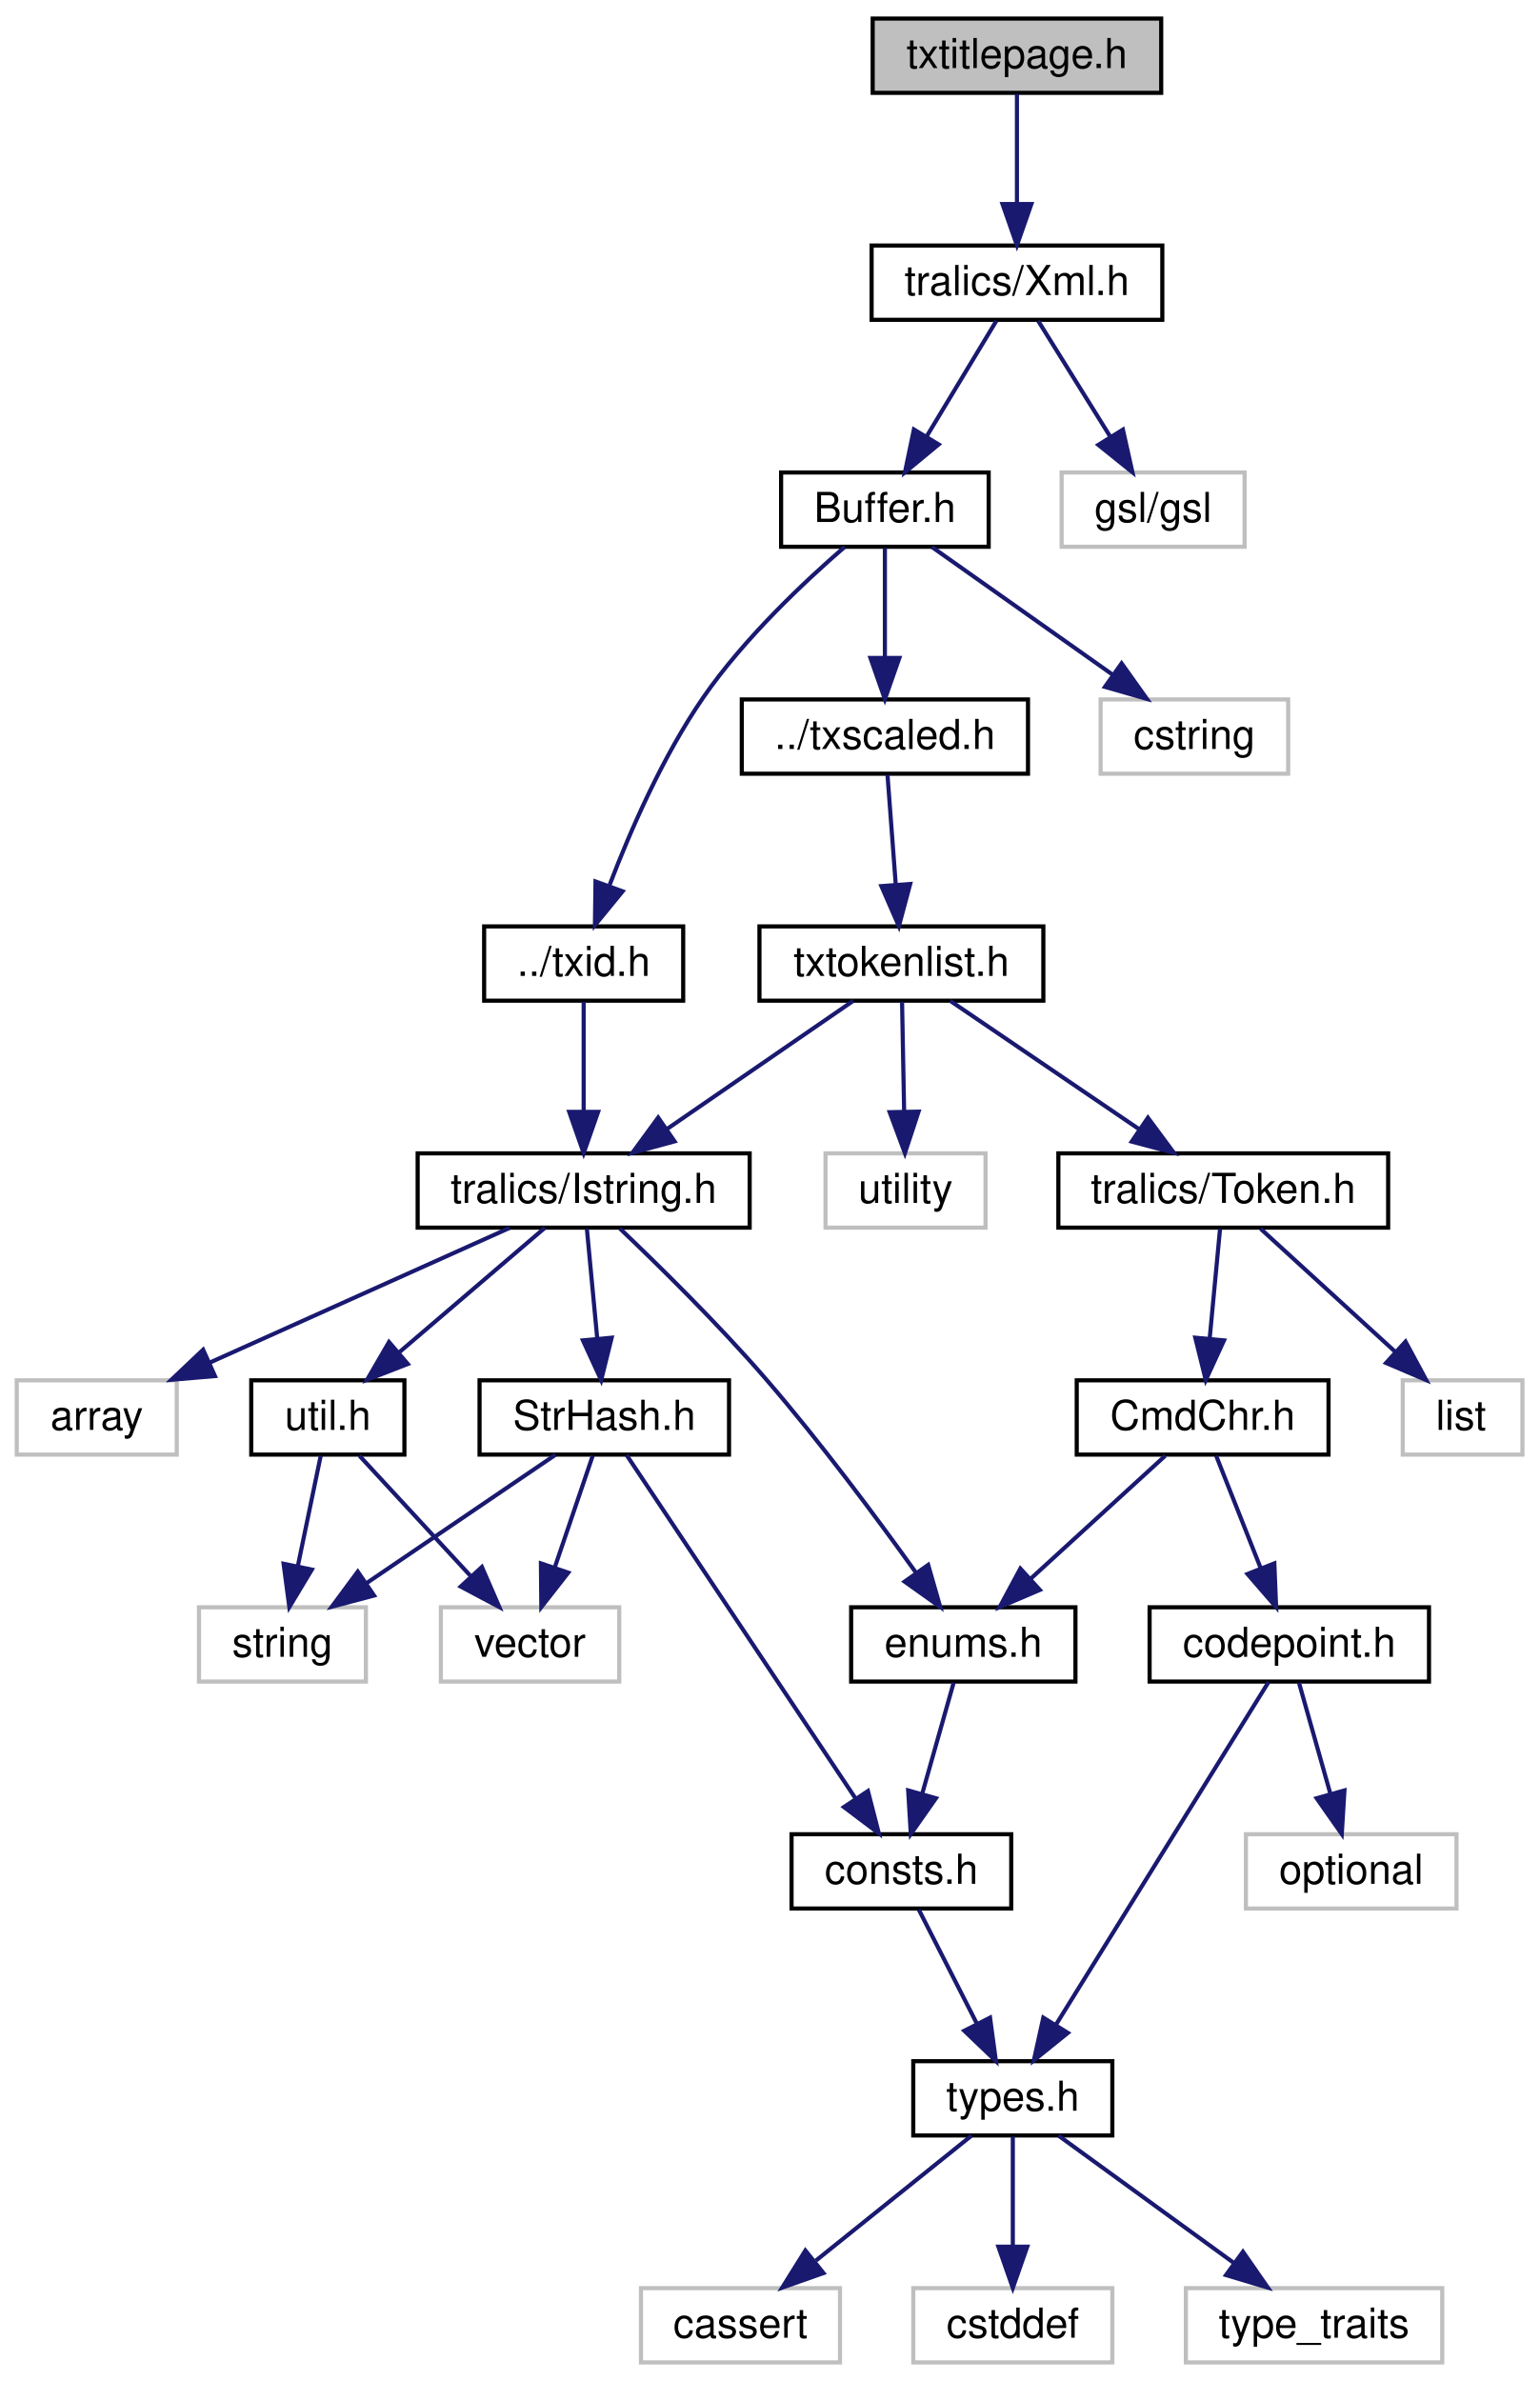
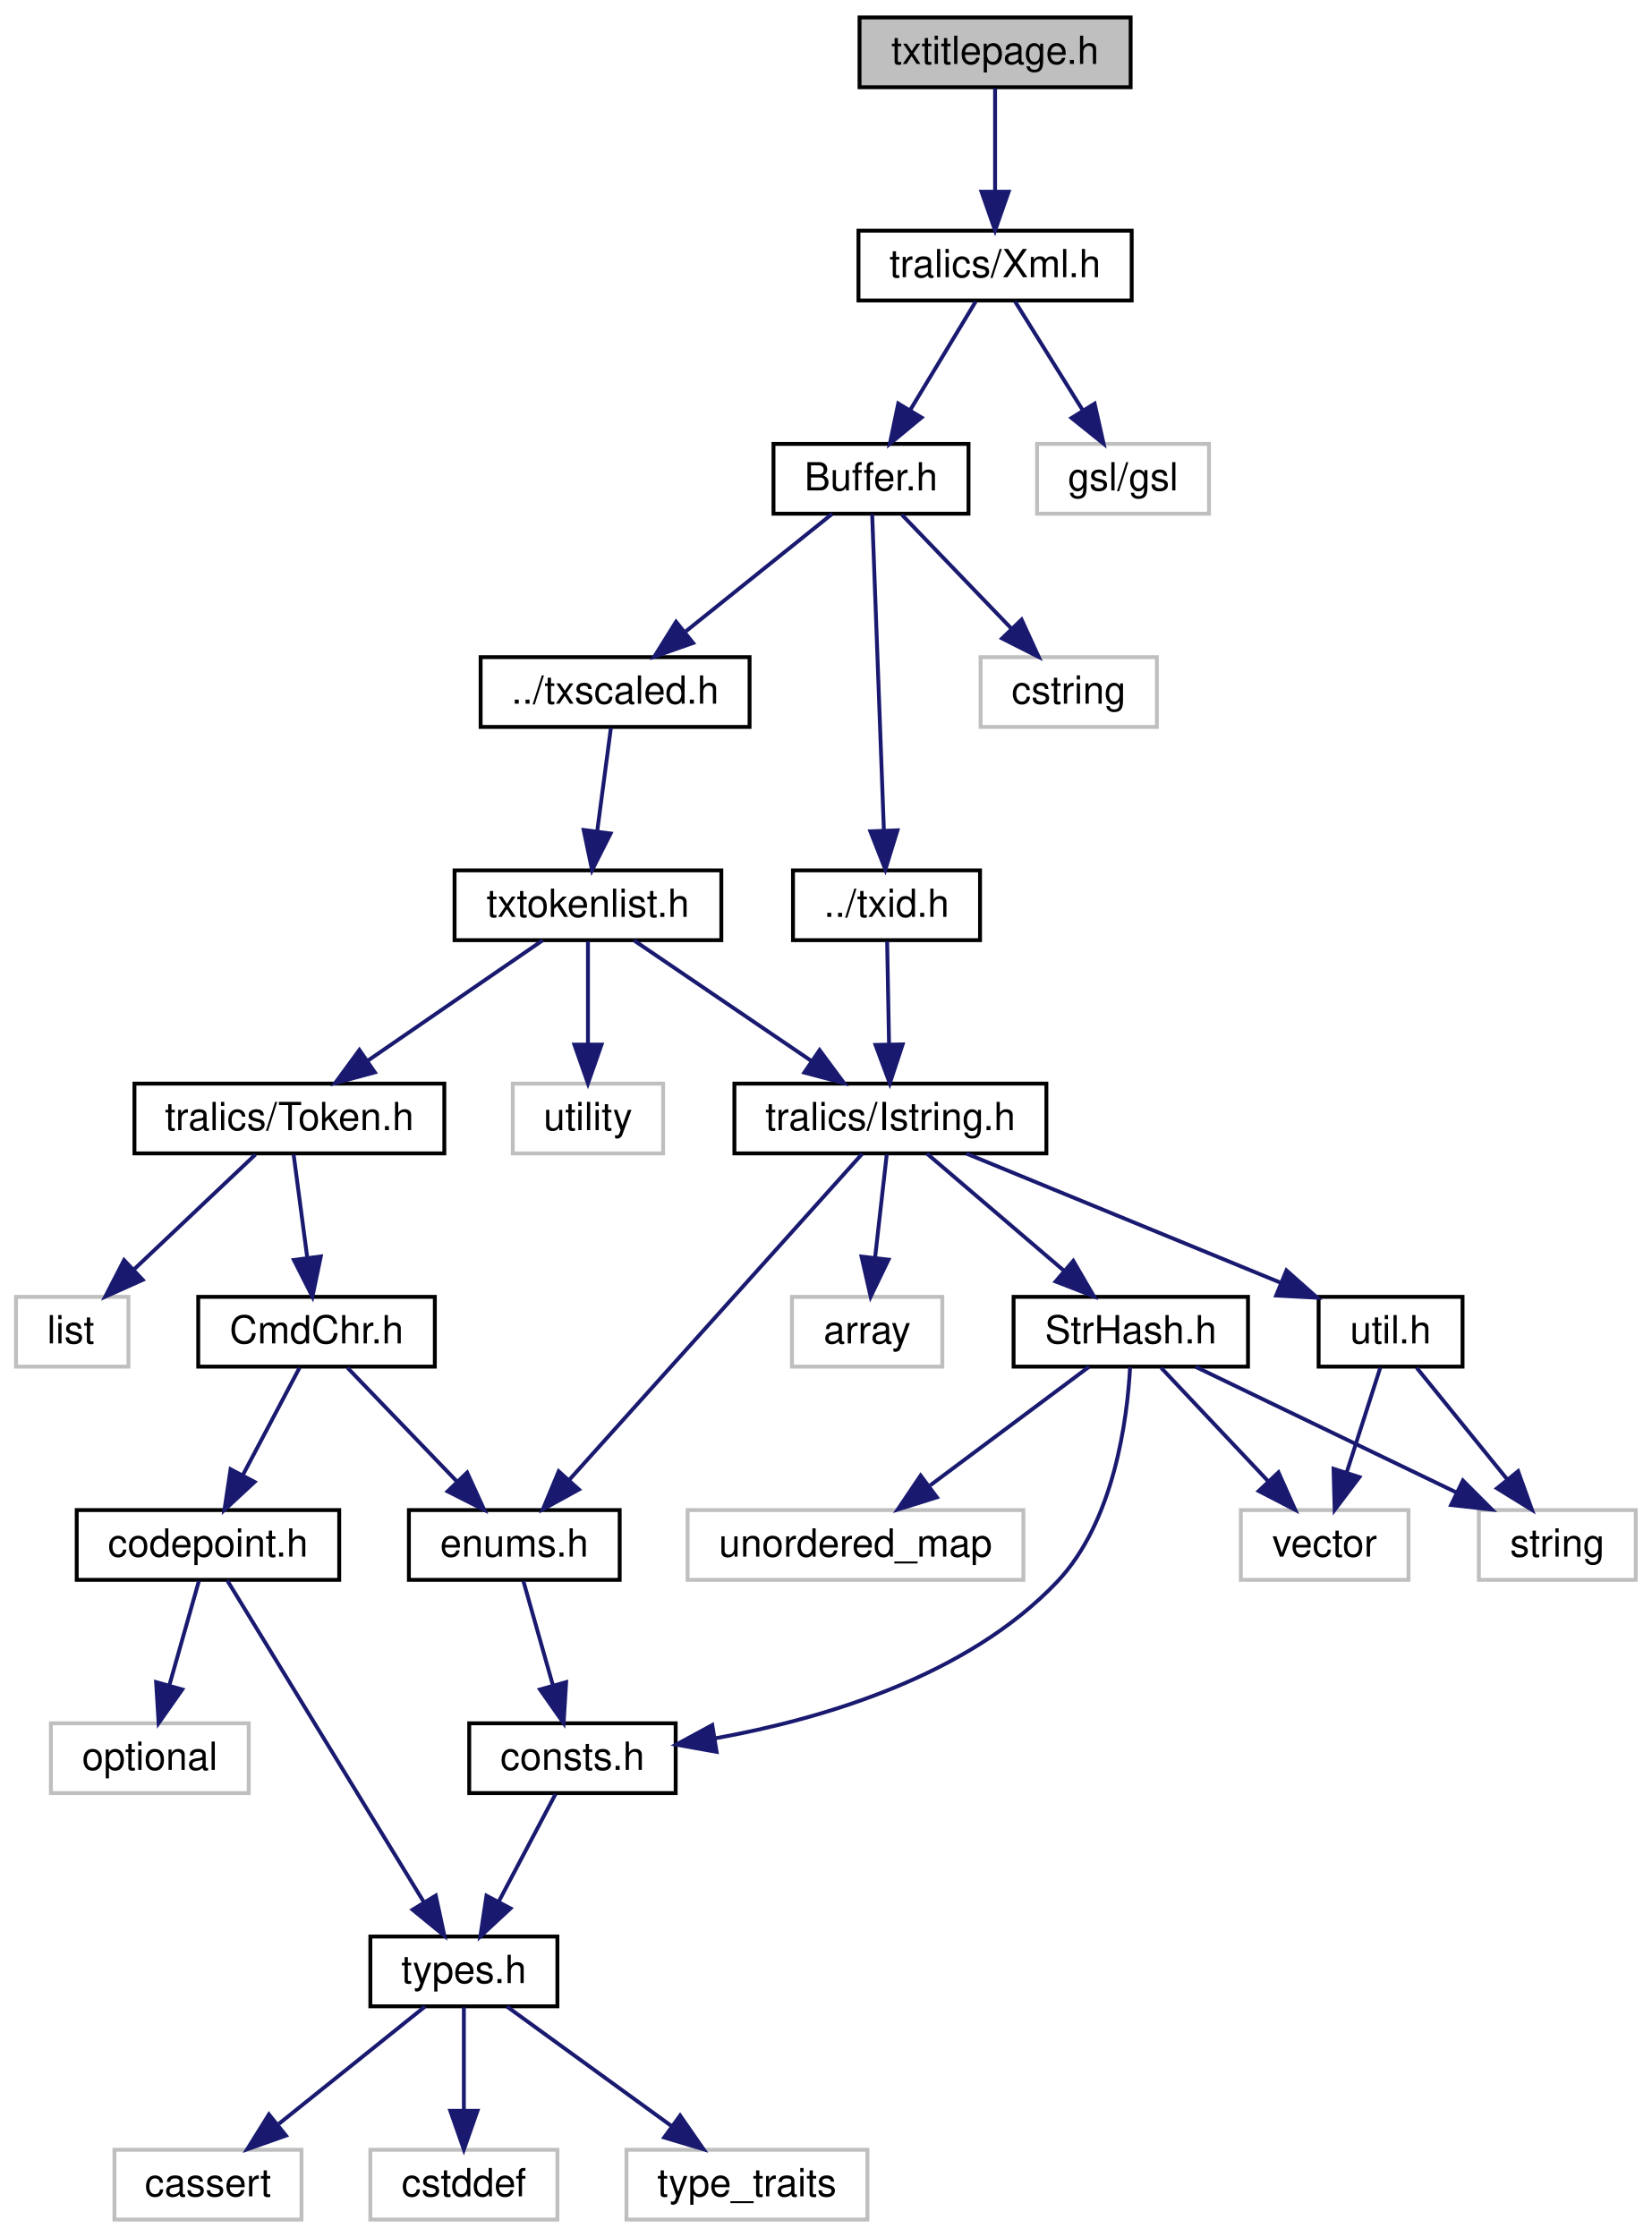
- <svg xmlns="http://www.w3.org/2000/svg" xmlns:xlink="http://www.w3.org/1999/xlink" width="373pt" height="577pt" viewBox="0.00 0.00 372.89 577.00">
+ <svg xmlns="http://www.w3.org/2000/svg" xmlns:xlink="http://www.w3.org/1999/xlink" width="426pt" height="577pt" viewBox="0.00 0.00 425.73 577.00">
  <g id="graph0" class="graph" transform="scale(1 1) rotate(0) translate(4 573)">
    <g id="node1" class="node">
      <g id="a_node1">
        <a xlink:title=" ">
-           <polygon fill="#bfbfbf" stroke="black" points="207.43,-550.5 207.43,-568.5 277.35,-568.5 277.35,-550.5 207.43,-550.5" />
-           <text text-anchor="middle" x="242.39" y="-556.5" font-family="Helvetica,sans-Serif" font-size="10.00">txtitlepage.h</text>
+           <polygon fill="#bfbfbf" stroke="black" points="217.54,-550.5 217.54,-568.5 287.46,-568.5 287.46,-550.5 217.54,-550.5" />
+           <text text-anchor="middle" x="252.5" y="-556.5" font-family="Helvetica,sans-Serif" font-size="10.00">txtitlepage.h</text>
        </a>
      </g>
    </g>
    <g id="node2" class="node">
      <g id="a_node2">
        <a xlink:href="../../d9/d1c/_xml_8h.html" target="_top" xlink:title=" ">
-           <polygon fill="none" stroke="black" points="207.17,-495.5 207.17,-513.5 277.62,-513.5 277.62,-495.5 207.17,-495.5" />
-           <text text-anchor="middle" x="242.39" y="-501.5" font-family="Helvetica,sans-Serif" font-size="10.00">tralics/Xml.h</text>
+           <polygon fill="none" stroke="black" points="217.27,-495.5 217.27,-513.5 287.73,-513.5 287.73,-495.5 217.27,-495.5" />
+           <text text-anchor="middle" x="252.5" y="-501.5" font-family="Helvetica,sans-Serif" font-size="10.00">tralics/Xml.h</text>
        </a>
      </g>
    </g>
    <g id="edge1" class="edge">
-       <path fill="none" stroke="midnightblue" d="M242.39,-550.22C242.39,-543.18 242.39,-532.81 242.39,-523.83" />
-       <polygon fill="midnightblue" stroke="midnightblue" points="245.89,-523.55 242.39,-513.55 238.89,-523.55 245.89,-523.55" />
+       <path fill="none" stroke="midnightblue" d="M252.5,-550.22C252.5,-543.18 252.5,-532.81 252.5,-523.83" />
+       <polygon fill="midnightblue" stroke="midnightblue" points="256,-523.55 252.5,-513.55 249,-523.55 256,-523.55" />
    </g>
    <g id="node3" class="node">
      <g id="a_node3">
        <a xlink:href="../../d7/d1b/_buffer_8h.html" target="_top" xlink:title=" ">
-           <polygon fill="none" stroke="black" points="185.24,-440.5 185.24,-458.5 235.54,-458.5 235.54,-440.5 185.24,-440.5" />
-           <text text-anchor="middle" x="210.39" y="-446.5" font-family="Helvetica,sans-Serif" font-size="10.00">Buffer.h</text>
+           <polygon fill="none" stroke="black" points="195.35,-440.5 195.35,-458.5 245.65,-458.5 245.65,-440.5 195.35,-440.5" />
+           <text text-anchor="middle" x="220.5" y="-446.5" font-family="Helvetica,sans-Serif" font-size="10.00">Buffer.h</text>
        </a>
      </g>
    </g>
    <g id="edge2" class="edge">
-       <path fill="none" stroke="midnightblue" d="M237.39,-495.22C232.9,-487.79 226.18,-476.65 220.56,-467.34" />
-       <polygon fill="midnightblue" stroke="midnightblue" points="223.42,-465.3 215.25,-458.55 217.42,-468.92 223.42,-465.3" />
-     </g>
-     <g id="node26" class="node">
-       <g id="a_node26">
-         <a xlink:title=" ">
-           <polygon fill="none" stroke="#bfbfbf" points="253.22,-440.5 253.22,-458.5 297.56,-458.5 297.56,-440.5 253.22,-440.5" />
-           <text text-anchor="middle" x="275.39" y="-446.5" font-family="Helvetica,sans-Serif" font-size="10.00">gsl/gsl</text>
-         </a>
-       </g>
-     </g>
-     <g id="edge31" class="edge">
-       <path fill="none" stroke="midnightblue" d="M247.55,-495.22C252.22,-487.71 259.26,-476.41 265.09,-467.05" />
-       <polygon fill="midnightblue" stroke="midnightblue" points="268.07,-468.89 270.38,-458.55 262.12,-465.19 268.07,-468.89" />
+       <path fill="none" stroke="midnightblue" d="M247.5,-495.22C243.01,-487.79 236.29,-476.65 230.67,-467.34" />
+       <polygon fill="midnightblue" stroke="midnightblue" points="233.53,-465.3 225.36,-458.55 227.53,-468.92 233.53,-465.3" />
+     </g>
+     <g id="node27" class="node">
+       <g id="a_node27">
+         <a xlink:title=" ">
+           <polygon fill="none" stroke="#bfbfbf" points="263.33,-440.5 263.33,-458.5 307.67,-458.5 307.67,-440.5 263.33,-440.5" />
+           <text text-anchor="middle" x="285.5" y="-446.5" font-family="Helvetica,sans-Serif" font-size="10.00">gsl/gsl</text>
+         </a>
+       </g>
+     </g>
+     <g id="edge32" class="edge">
+       <path fill="none" stroke="midnightblue" d="M257.66,-495.22C262.33,-487.71 269.37,-476.41 275.19,-467.05" />
+       <polygon fill="midnightblue" stroke="midnightblue" points="278.17,-468.89 280.49,-458.55 272.23,-465.19 278.17,-468.89" />
    </g>
    <g id="node4" class="node">
      <g id="a_node4">
        <a xlink:href="../../d1/d9e/txid_8h.html" target="_top" xlink:title=" ">
-           <polygon fill="none" stroke="black" points="113.27,-330.5 113.27,-348.5 161.51,-348.5 161.51,-330.5 113.27,-330.5" />
-           <text text-anchor="middle" x="137.39" y="-336.5" font-family="Helvetica,sans-Serif" font-size="10.00">../txid.h</text>
+           <polygon fill="none" stroke="black" points="200.38,-330.5 200.38,-348.5 248.62,-348.5 248.62,-330.5 200.38,-330.5" />
+           <text text-anchor="middle" x="224.5" y="-336.5" font-family="Helvetica,sans-Serif" font-size="10.00">../txid.h</text>
        </a>
      </g>
    </g>
    <g id="edge3" class="edge">
-       <path fill="none" stroke="midnightblue" d="M200.64,-440.46C190.98,-432.11 176.27,-418.31 166.39,-404 156.6,-389.82 148.74,-371.8 143.69,-358.58" />
-       <polygon fill="midnightblue" stroke="midnightblue" points="146.83,-357 140.12,-348.8 140.26,-359.39 146.83,-357" />
-     </g>
-     <g id="node17" class="node">
-       <g id="a_node17">
+       <path fill="none" stroke="midnightblue" d="M220.8,-440.38C221.44,-423.18 222.94,-382.7 223.82,-358.89" />
+       <polygon fill="midnightblue" stroke="midnightblue" points="227.32,-358.83 224.2,-348.71 220.33,-358.58 227.32,-358.83" />
+     </g>
+     <g id="node18" class="node">
+       <g id="a_node18">
        <a xlink:href="../../d9/d18/txscaled_8h.html" target="_top" xlink:title=" ">
-           <polygon fill="none" stroke="black" points="175.71,-385.5 175.71,-403.5 245.07,-403.5 245.07,-385.5 175.71,-385.5" />
-           <text text-anchor="middle" x="210.39" y="-391.5" font-family="Helvetica,sans-Serif" font-size="10.00">../txscaled.h</text>
-         </a>
-       </g>
-     </g>
-     <g id="edge19" class="edge">
-       <path fill="none" stroke="midnightblue" d="M210.39,-440.22C210.39,-433.18 210.39,-422.81 210.39,-413.83" />
-       <polygon fill="midnightblue" stroke="midnightblue" points="213.89,-413.55 210.39,-403.55 206.89,-413.55 213.89,-413.55" />
-     </g>
-     <g id="node25" class="node">
-       <g id="a_node25">
-         <a xlink:title=" ">
-           <polygon fill="none" stroke="#bfbfbf" points="262.67,-385.5 262.67,-403.5 308.12,-403.5 308.12,-385.5 262.67,-385.5" />
-           <text text-anchor="middle" x="285.39" y="-391.5" font-family="Helvetica,sans-Serif" font-size="10.00">cstring</text>
-         </a>
-       </g>
-     </g>
-     <g id="edge30" class="edge">
-       <path fill="none" stroke="midnightblue" d="M221.78,-440.45C233.35,-432.28 251.49,-419.46 265.44,-409.6" />
-       <polygon fill="midnightblue" stroke="midnightblue" points="267.75,-412.25 273.89,-403.63 263.71,-406.54 267.75,-412.25" />
+           <polygon fill="none" stroke="black" points="119.82,-385.5 119.82,-403.5 189.18,-403.5 189.18,-385.5 119.82,-385.5" />
+           <text text-anchor="middle" x="154.5" y="-391.5" font-family="Helvetica,sans-Serif" font-size="10.00">../txscaled.h</text>
+         </a>
+       </g>
+     </g>
+     <g id="edge20" class="edge">
+       <path fill="none" stroke="midnightblue" d="M210.48,-440.45C200.49,-432.43 184.94,-419.95 172.76,-410.17" />
+       <polygon fill="midnightblue" stroke="midnightblue" points="174.61,-407.16 164.62,-403.63 170.22,-412.62 174.61,-407.16" />
+     </g>
+     <g id="node26" class="node">
+       <g id="a_node26">
+         <a xlink:title=" ">
+           <polygon fill="none" stroke="#bfbfbf" points="248.77,-385.5 248.77,-403.5 294.23,-403.5 294.23,-385.5 248.77,-385.5" />
+           <text text-anchor="middle" x="271.5" y="-391.5" font-family="Helvetica,sans-Serif" font-size="10.00">cstring</text>
+         </a>
+       </g>
+     </g>
+     <g id="edge31" class="edge">
+       <path fill="none" stroke="midnightblue" d="M228.47,-440.22C236,-432.39 247.48,-420.46 256.69,-410.89" />
+       <polygon fill="midnightblue" stroke="midnightblue" points="259.34,-413.18 263.75,-403.55 254.3,-408.33 259.34,-413.18" />
    </g>
    <g id="node5" class="node">
      <g id="a_node5">
        <a xlink:href="../../d5/daf/_istring_8h.html" target="_top" xlink:title=" ">
-           <polygon fill="none" stroke="black" points="97.16,-275.5 97.16,-293.5 177.62,-293.5 177.62,-275.5 97.16,-275.5" />
-           <text text-anchor="middle" x="137.39" y="-281.5" font-family="Helvetica,sans-Serif" font-size="10.00">tralics/Istring.h</text>
+           <polygon fill="none" stroke="black" points="185.27,-275.5 185.27,-293.5 265.73,-293.5 265.73,-275.5 185.27,-275.5" />
+           <text text-anchor="middle" x="225.5" y="-281.5" font-family="Helvetica,sans-Serif" font-size="10.00">tralics/Istring.h</text>
        </a>
      </g>
    </g>
    <g id="edge4" class="edge">
-       <path fill="none" stroke="midnightblue" d="M137.39,-330.22C137.39,-323.18 137.39,-312.81 137.39,-303.83" />
-       <polygon fill="midnightblue" stroke="midnightblue" points="140.89,-303.55 137.39,-293.55 133.89,-303.55 140.89,-303.55" />
+       <path fill="none" stroke="midnightblue" d="M224.66,-330.22C224.79,-323.18 224.98,-312.81 225.15,-303.83" />
+       <polygon fill="midnightblue" stroke="midnightblue" points="228.66,-303.61 225.35,-293.55 221.66,-303.48 228.66,-303.61" />
    </g>
    <g id="node6" class="node">
      <g id="a_node6">
        <a xlink:href="../../dd/d47/_str_hash_8h.html" target="_top" xlink:title=" ">
-           <polygon fill="none" stroke="black" points="112.16,-220.5 112.16,-238.5 172.62,-238.5 172.62,-220.5 112.16,-220.5" />
-           <text text-anchor="middle" x="142.39" y="-226.5" font-family="Helvetica,sans-Serif" font-size="10.00">StrHash.h</text>
+           <polygon fill="none" stroke="black" points="257.27,-220.5 257.27,-238.5 317.73,-238.5 317.73,-220.5 257.27,-220.5" />
+           <text text-anchor="middle" x="287.5" y="-226.5" font-family="Helvetica,sans-Serif" font-size="10.00">StrHash.h</text>
        </a>
      </g>
    </g>
    <g id="edge5" class="edge">
-       <path fill="none" stroke="midnightblue" d="M138.17,-275.22C138.84,-268.1 139.84,-257.58 140.69,-248.53" />
-       <polygon fill="midnightblue" stroke="midnightblue" points="144.18,-248.83 141.63,-238.55 137.21,-248.18 144.18,-248.83" />
-     </g>
-     <g id="node14" class="node">
-       <g id="a_node14">
-         <a xlink:href="../../d0/d0b/enums_8h.html" target="_top" xlink:title=" ">
-           <polygon fill="none" stroke="black" points="202.21,-165.5 202.21,-183.5 256.57,-183.5 256.57,-165.5 202.21,-165.5" />
-           <text text-anchor="middle" x="229.39" y="-171.5" font-family="Helvetica,sans-Serif" font-size="10.00">enums.h</text>
-         </a>
-       </g>
-     </g>
-     <g id="edge13" class="edge">
-       <path fill="none" stroke="midnightblue" d="M146.17,-275.29C155.31,-266.59 169.87,-252.31 181.39,-239 194.64,-223.7 208.44,-205.12 217.82,-192.03" />
-       <polygon fill="midnightblue" stroke="midnightblue" points="220.88,-193.77 223.8,-183.58 215.17,-189.72 220.88,-193.77" />
+       <path fill="none" stroke="midnightblue" d="M234.92,-275.45C244.29,-267.43 258.9,-254.95 270.34,-245.17" />
+       <polygon fill="midnightblue" stroke="midnightblue" points="272.67,-247.78 277.99,-238.63 268.12,-242.46 272.67,-247.78" />
    </g>
    <g id="node15" class="node">
      <g id="a_node15">
-         <a xlink:href="../../d8/d3c/util_8h.html" target="_top" xlink:title=" ">
-           <polygon fill="none" stroke="black" points="56.83,-220.5 56.83,-238.5 93.95,-238.5 93.95,-220.5 56.83,-220.5" />
-           <text text-anchor="middle" x="75.39" y="-226.5" font-family="Helvetica,sans-Serif" font-size="10.00">util.h</text>
-         </a>
-       </g>
-     </g>
-     <g id="edge15" class="edge">
-       <path fill="none" stroke="midnightblue" d="M127.98,-275.45C118.6,-267.43 103.99,-254.95 92.55,-245.17" />
-       <polygon fill="midnightblue" stroke="midnightblue" points="94.77,-242.46 84.9,-238.63 90.22,-247.78 94.77,-242.46" />
+         <a xlink:href="../../d0/d0b/enums_8h.html" target="_top" xlink:title=" ">
+           <polygon fill="none" stroke="black" points="101.32,-165.5 101.32,-183.5 155.68,-183.5 155.68,-165.5 101.32,-165.5" />
+           <text text-anchor="middle" x="128.5" y="-171.5" font-family="Helvetica,sans-Serif" font-size="10.00">enums.h</text>
+         </a>
+       </g>
+     </g>
+     <g id="edge14" class="edge">
+       <path fill="none" stroke="midnightblue" d="M218.21,-275.38C202.2,-257.56 163.73,-214.72 142.74,-191.36" />
+       <polygon fill="midnightblue" stroke="midnightblue" points="145.16,-188.81 135.88,-183.71 139.95,-193.49 145.16,-188.81" />
    </g>
    <g id="node16" class="node">
      <g id="a_node16">
-         <a xlink:title=" ">
-           <polygon fill="none" stroke="#bfbfbf" points="0,-220.5 0,-238.5 38.78,-238.5 38.78,-220.5 0,-220.5" />
-           <text text-anchor="middle" x="19.39" y="-226.5" font-family="Helvetica,sans-Serif" font-size="10.00">array</text>
-         </a>
-       </g>
-     </g>
-     <g id="edge18" class="edge">
-       <path fill="none" stroke="midnightblue" d="M119.47,-275.45C100.15,-266.77 69.16,-252.86 46.79,-242.8" />
-       <polygon fill="midnightblue" stroke="midnightblue" points="48.04,-239.53 37.48,-238.63 45.17,-245.92 48.04,-239.53" />
+         <a xlink:href="../../d8/d3c/util_8h.html" target="_top" xlink:title=" ">
+           <polygon fill="none" stroke="black" points="335.94,-220.5 335.94,-238.5 373.06,-238.5 373.06,-220.5 335.94,-220.5" />
+           <text text-anchor="middle" x="354.5" y="-226.5" font-family="Helvetica,sans-Serif" font-size="10.00">util.h</text>
+         </a>
+       </g>
+     </g>
+     <g id="edge16" class="edge">
+       <path fill="none" stroke="midnightblue" d="M245.09,-275.45C266.65,-266.59 301.5,-252.28 326.06,-242.18" />
+       <polygon fill="midnightblue" stroke="midnightblue" points="327.65,-245.32 335.57,-238.28 324.99,-238.84 327.65,-245.32" />
+     </g>
+     <g id="node17" class="node">
+       <g id="a_node17">
+         <a xlink:title=" ">
+           <polygon fill="none" stroke="#bfbfbf" points="200.11,-220.5 200.11,-238.5 238.89,-238.5 238.89,-220.5 200.11,-220.5" />
+           <text text-anchor="middle" x="219.5" y="-226.5" font-family="Helvetica,sans-Serif" font-size="10.00">array</text>
+         </a>
+       </g>
+     </g>
+     <g id="edge19" class="edge">
+       <path fill="none" stroke="midnightblue" d="M224.56,-275.22C223.76,-268.1 222.57,-257.58 221.54,-248.53" />
+       <polygon fill="midnightblue" stroke="midnightblue" points="225.01,-248.09 220.41,-238.55 218.06,-248.88 225.01,-248.09" />
    </g>
    <g id="node7" class="node">
      <g id="a_node7">
        <a xlink:href="../../d8/db5/consts_8h.html" target="_top" xlink:title=" ">
-           <polygon fill="none" stroke="black" points="187.77,-110.5 187.77,-128.5 241.01,-128.5 241.01,-110.5 187.77,-110.5" />
-           <text text-anchor="middle" x="214.39" y="-116.5" font-family="Helvetica,sans-Serif" font-size="10.00">consts.h</text>
+           <polygon fill="none" stroke="black" points="116.88,-110.5 116.88,-128.5 170.12,-128.5 170.12,-110.5 116.88,-110.5" />
+           <text text-anchor="middle" x="143.5" y="-116.5" font-family="Helvetica,sans-Serif" font-size="10.00">consts.h</text>
        </a>
      </g>
    </g>
    <g id="edge6" class="edge">
-       <path fill="none" stroke="midnightblue" d="M147.8,-220.38C159.53,-202.79 187.49,-160.85 203.2,-137.29" />
-       <polygon fill="midnightblue" stroke="midnightblue" points="206.28,-138.97 208.92,-128.71 200.46,-135.09 206.28,-138.97" />
+       <path fill="none" stroke="midnightblue" d="M287.32,-220.33C286.59,-207.01 283.24,-180.52 268.5,-165 245.43,-140.71 208.23,-129.66 180.4,-124.64" />
+       <polygon fill="midnightblue" stroke="midnightblue" points="180.68,-121.14 170.25,-123 179.56,-128.05 180.68,-121.14" />
    </g>
    <g id="node12" class="node">
      <g id="a_node12">
        <a xlink:title=" ">
-           <polygon fill="none" stroke="#bfbfbf" points="44.17,-165.5 44.17,-183.5 84.62,-183.5 84.62,-165.5 44.17,-165.5" />
-           <text text-anchor="middle" x="64.39" y="-171.5" font-family="Helvetica,sans-Serif" font-size="10.00">string</text>
+           <polygon fill="none" stroke="#bfbfbf" points="377.27,-165.5 377.27,-183.5 417.73,-183.5 417.73,-165.5 377.27,-165.5" />
+           <text text-anchor="middle" x="397.5" y="-171.5" font-family="Helvetica,sans-Serif" font-size="10.00">string</text>
        </a>
      </g>
    </g>
    <g id="edge11" class="edge">
-       <path fill="none" stroke="midnightblue" d="M130.55,-220.45C118.4,-212.2 99.29,-199.22 84.73,-189.32" />
-       <polygon fill="midnightblue" stroke="midnightblue" points="86.59,-186.35 76.35,-183.63 82.65,-192.14 86.59,-186.35" />
+       <path fill="none" stroke="midnightblue" d="M304.21,-220.45C322.06,-211.85 350.58,-198.1 371.4,-188.08" />
+       <polygon fill="midnightblue" stroke="midnightblue" points="373.15,-191.12 380.64,-183.63 370.11,-184.81 373.15,-191.12" />
    </g>
    <g id="node13" class="node">
      <g id="a_node13">
        <a xlink:title=" ">
-           <polygon fill="none" stroke="#bfbfbf" points="102.78,-165.5 102.78,-183.5 146.01,-183.5 146.01,-165.5 102.78,-165.5" />
-           <text text-anchor="middle" x="124.39" y="-171.5" font-family="Helvetica,sans-Serif" font-size="10.00">vector</text>
+           <polygon fill="none" stroke="#bfbfbf" points="173.2,-165.5 173.2,-183.5 259.8,-183.5 259.8,-165.5 173.2,-165.5" />
+           <text text-anchor="middle" x="216.5" y="-171.5" font-family="Helvetica,sans-Serif" font-size="10.00">unordered_map</text>
        </a>
      </g>
    </g>
    <g id="edge12" class="edge">
-       <path fill="none" stroke="midnightblue" d="M139.58,-220.22C137.13,-213.02 133.51,-202.35 130.41,-193.23" />
-       <polygon fill="midnightblue" stroke="midnightblue" points="133.66,-191.89 127.13,-183.55 127.03,-194.14 133.66,-191.89" />
+       <path fill="none" stroke="midnightblue" d="M276.72,-220.45C265.87,-212.36 248.92,-199.7 235.77,-189.88" />
+       <polygon fill="midnightblue" stroke="midnightblue" points="237.49,-186.8 227.38,-183.63 233.3,-192.41 237.49,-186.8" />
+     </g>
+     <g id="node14" class="node">
+       <g id="a_node14">
+         <a xlink:title=" ">
+           <polygon fill="none" stroke="#bfbfbf" points="315.88,-165.5 315.88,-183.5 359.12,-183.5 359.12,-165.5 315.88,-165.5" />
+           <text text-anchor="middle" x="337.5" y="-171.5" font-family="Helvetica,sans-Serif" font-size="10.00">vector</text>
+         </a>
+       </g>
+     </g>
+     <g id="edge13" class="edge">
+       <path fill="none" stroke="midnightblue" d="M295.31,-220.22C302.69,-212.39 313.95,-200.46 322.98,-190.89" />
+       <polygon fill="midnightblue" stroke="midnightblue" points="325.59,-193.23 329.91,-183.55 320.5,-188.42 325.59,-193.23" />
    </g>
    <g id="node8" class="node">
      <g id="a_node8">
        <a xlink:href="../../d9/d49/types_8h.html" target="_top" xlink:title=" ">
-           <polygon fill="none" stroke="black" points="217.27,-55.5 217.27,-73.5 265.51,-73.5 265.51,-55.5 217.27,-55.5" />
-           <text text-anchor="middle" x="241.39" y="-61.5" font-family="Helvetica,sans-Serif" font-size="10.00">types.h</text>
+           <polygon fill="none" stroke="black" points="91.38,-55.5 91.38,-73.5 139.62,-73.5 139.62,-55.5 91.38,-55.5" />
+           <text text-anchor="middle" x="115.5" y="-61.5" font-family="Helvetica,sans-Serif" font-size="10.00">types.h</text>
        </a>
      </g>
    </g>
    <g id="edge7" class="edge">
-       <path fill="none" stroke="midnightblue" d="M218.61,-110.22C222.36,-102.86 227.95,-91.88 232.66,-82.64" />
-       <polygon fill="midnightblue" stroke="midnightblue" points="235.87,-84.05 237.29,-73.55 229.63,-80.87 235.87,-84.05" />
+       <path fill="none" stroke="midnightblue" d="M139.12,-110.22C135.24,-102.86 129.44,-91.88 124.55,-82.64" />
+       <polygon fill="midnightblue" stroke="midnightblue" points="127.52,-80.76 119.75,-73.55 121.33,-84.03 127.52,-80.76" />
    </g>
    <g id="node9" class="node">
      <g id="a_node9">
        <a xlink:title=" ">
-           <polygon fill="none" stroke="#bfbfbf" points="151.28,-0.5 151.28,-18.5 199.51,-18.5 199.51,-0.5 151.28,-0.5" />
-           <text text-anchor="middle" x="175.39" y="-6.5" font-family="Helvetica,sans-Serif" font-size="10.00">cassert</text>
+           <polygon fill="none" stroke="#bfbfbf" points="25.38,-0.5 25.38,-18.5 73.62,-18.5 73.62,-0.5 25.38,-0.5" />
+           <text text-anchor="middle" x="49.5" y="-6.5" font-family="Helvetica,sans-Serif" font-size="10.00">cassert</text>
        </a>
      </g>
    </g>
    <g id="edge8" class="edge">
-       <path fill="none" stroke="midnightblue" d="M231.37,-55.45C221.39,-47.43 205.84,-34.95 193.66,-25.17" />
-       <polygon fill="midnightblue" stroke="midnightblue" points="195.5,-22.16 185.51,-18.63 191.12,-27.62 195.5,-22.16" />
+       <path fill="none" stroke="midnightblue" d="M105.48,-55.45C95.49,-47.43 79.94,-34.95 67.76,-25.17" />
+       <polygon fill="midnightblue" stroke="midnightblue" points="69.61,-22.16 59.62,-18.63 65.22,-27.62 69.61,-22.16" />
    </g>
    <g id="node10" class="node">
      <g id="a_node10">
        <a xlink:title=" ">
-           <polygon fill="none" stroke="#bfbfbf" points="217.27,-0.5 217.27,-18.5 265.51,-18.5 265.51,-0.5 217.27,-0.5" />
-           <text text-anchor="middle" x="241.39" y="-6.5" font-family="Helvetica,sans-Serif" font-size="10.00">cstddef</text>
+           <polygon fill="none" stroke="#bfbfbf" points="91.38,-0.5 91.38,-18.5 139.62,-18.5 139.62,-0.5 91.38,-0.5" />
+           <text text-anchor="middle" x="115.5" y="-6.5" font-family="Helvetica,sans-Serif" font-size="10.00">cstddef</text>
        </a>
      </g>
    </g>
    <g id="edge9" class="edge">
-       <path fill="none" stroke="midnightblue" d="M241.39,-55.22C241.39,-48.18 241.39,-37.81 241.39,-28.83" />
-       <polygon fill="midnightblue" stroke="midnightblue" points="244.89,-28.55 241.39,-18.55 237.89,-28.55 244.89,-28.55" />
+       <path fill="none" stroke="midnightblue" d="M115.5,-55.22C115.5,-48.18 115.5,-37.81 115.5,-28.83" />
+       <polygon fill="midnightblue" stroke="midnightblue" points="119,-28.55 115.5,-18.55 112,-28.55 119,-28.55" />
    </g>
    <g id="node11" class="node">
      <g id="a_node11">
        <a xlink:title=" ">
-           <polygon fill="none" stroke="#bfbfbf" points="283.33,-0.5 283.33,-18.5 345.46,-18.5 345.46,-0.5 283.33,-0.5" />
-           <text text-anchor="middle" x="314.39" y="-6.5" font-family="Helvetica,sans-Serif" font-size="10.00">type_traits</text>
+           <polygon fill="none" stroke="#bfbfbf" points="157.43,-0.5 157.43,-18.5 219.57,-18.5 219.57,-0.5 157.43,-0.5" />
+           <text text-anchor="middle" x="188.5" y="-6.5" font-family="Helvetica,sans-Serif" font-size="10.00">type_traits</text>
        </a>
      </g>
    </g>
    <g id="edge10" class="edge">
-       <path fill="none" stroke="midnightblue" d="M252.48,-55.45C263.73,-47.28 281.39,-34.46 294.97,-24.6" />
-       <polygon fill="midnightblue" stroke="midnightblue" points="297.16,-27.33 303.2,-18.63 293.05,-21.67 297.16,-27.33" />
-     </g>
-     <g id="edge14" class="edge">
-       <path fill="none" stroke="midnightblue" d="M227.05,-165.22C225.01,-158.02 221.99,-147.35 219.41,-138.23" />
-       <polygon fill="midnightblue" stroke="midnightblue" points="222.76,-137.22 216.67,-128.55 216.03,-139.12 222.76,-137.22" />
-     </g>
-     <g id="edge16" class="edge">
-       <path fill="none" stroke="midnightblue" d="M73.67,-220.22C72.2,-213.1 70.01,-202.58 68.13,-193.53" />
-       <polygon fill="midnightblue" stroke="midnightblue" points="71.52,-192.63 66.06,-183.55 64.67,-194.05 71.52,-192.63" />
+       <path fill="none" stroke="midnightblue" d="M126.59,-55.45C137.84,-47.28 155.5,-34.46 169.08,-24.6" />
+       <polygon fill="midnightblue" stroke="midnightblue" points="171.27,-27.33 177.31,-18.63 167.16,-21.67 171.27,-27.33" />
+     </g>
+     <g id="edge15" class="edge">
+       <path fill="none" stroke="midnightblue" d="M130.84,-165.22C132.88,-158.02 135.9,-147.35 138.48,-138.23" />
+       <polygon fill="midnightblue" stroke="midnightblue" points="141.87,-139.12 141.22,-128.55 135.13,-137.22 141.87,-139.12" />
    </g>
    <g id="edge17" class="edge">
-       <path fill="none" stroke="midnightblue" d="M83.05,-220.22C90.21,-212.47 101.09,-200.7 109.9,-191.18" />
-       <polygon fill="midnightblue" stroke="midnightblue" points="112.73,-193.27 116.95,-183.55 107.59,-188.52 112.73,-193.27" />
-     </g>
-     <g id="node18" class="node">
-       <g id="a_node18">
-         <a xlink:href="../../dc/d91/txtokenlist_8h.html" target="_top" xlink:title=" ">
-           <polygon fill="none" stroke="black" points="179.99,-330.5 179.99,-348.5 248.79,-348.5 248.79,-330.5 179.99,-330.5" />
-           <text text-anchor="middle" x="214.39" y="-336.5" font-family="Helvetica,sans-Serif" font-size="10.00">txtokenlist.h</text>
-         </a>
-       </g>
-     </g>
-     <g id="edge20" class="edge">
-       <path fill="none" stroke="midnightblue" d="M211.02,-385.22C211.55,-378.1 212.35,-367.58 213.03,-358.53" />
-       <polygon fill="midnightblue" stroke="midnightblue" points="216.52,-358.78 213.78,-348.55 209.54,-358.26 216.52,-358.78" />
-     </g>
-     <g id="edge21" class="edge">
-       <path fill="none" stroke="midnightblue" d="M202.7,-330.45C190.71,-322.2 171.85,-309.22 157.47,-299.32" />
-       <polygon fill="midnightblue" stroke="midnightblue" points="159.42,-296.41 149.2,-293.63 155.45,-302.18 159.42,-296.41" />
+       <path fill="none" stroke="midnightblue" d="M361.22,-220.22C367.44,-212.55 376.86,-200.94 384.54,-191.47" />
+       <polygon fill="midnightblue" stroke="midnightblue" points="387.39,-193.52 390.97,-183.55 381.95,-189.11 387.39,-193.52" />
+     </g>
+     <g id="edge18" class="edge">
+       <path fill="none" stroke="midnightblue" d="M351.84,-220.22C349.53,-213.02 346.11,-202.35 343.19,-193.23" />
+       <polygon fill="midnightblue" stroke="midnightblue" points="346.47,-192 340.08,-183.55 339.8,-194.14 346.47,-192" />
    </g>
    <g id="node19" class="node">
      <g id="a_node19">
+         <a xlink:href="../../dc/d91/txtokenlist_8h.html" target="_top" xlink:title=" ">
+           <polygon fill="none" stroke="black" points="113.1,-330.5 113.1,-348.5 181.9,-348.5 181.9,-330.5 113.1,-330.5" />
+           <text text-anchor="middle" x="147.5" y="-336.5" font-family="Helvetica,sans-Serif" font-size="10.00">txtokenlist.h</text>
+         </a>
+       </g>
+     </g>
+     <g id="edge21" class="edge">
+       <path fill="none" stroke="midnightblue" d="M153.41,-385.22C152.47,-378.1 151.08,-367.58 149.88,-358.53" />
+       <polygon fill="midnightblue" stroke="midnightblue" points="153.34,-358.01 148.56,-348.55 146.4,-358.92 153.34,-358.01" />
+     </g>
+     <g id="edge22" class="edge">
+       <path fill="none" stroke="midnightblue" d="M159.35,-330.45C171.49,-322.2 190.6,-309.22 205.16,-299.32" />
+       <polygon fill="midnightblue" stroke="midnightblue" points="207.24,-302.14 213.54,-293.63 203.3,-296.35 207.24,-302.14" />
+     </g>
+     <g id="node20" class="node">
+       <g id="a_node20">
        <a xlink:href="../../dd/dcd/_token_8h.html" target="_top" xlink:title=" ">
-           <polygon fill="none" stroke="black" points="252.43,-275.5 252.43,-293.5 332.35,-293.5 332.35,-275.5 252.43,-275.5" />
-           <text text-anchor="middle" x="292.39" y="-281.5" font-family="Helvetica,sans-Serif" font-size="10.00">tralics/Token.h</text>
-         </a>
-       </g>
-     </g>
-     <g id="edge22" class="edge">
-       <path fill="none" stroke="midnightblue" d="M226.24,-330.45C238.38,-322.2 257.49,-309.22 272.05,-299.32" />
-       <polygon fill="midnightblue" stroke="midnightblue" points="274.13,-302.14 280.43,-293.63 270.2,-296.35 274.13,-302.14" />
+           <polygon fill="none" stroke="black" points="30.54,-275.5 30.54,-293.5 110.46,-293.5 110.46,-275.5 30.54,-275.5" />
+           <text text-anchor="middle" x="70.5" y="-281.5" font-family="Helvetica,sans-Serif" font-size="10.00">tralics/Token.h</text>
+         </a>
+       </g>
+     </g>
+     <g id="edge23" class="edge">
+       <path fill="none" stroke="midnightblue" d="M135.81,-330.45C123.82,-322.2 104.96,-309.22 90.58,-299.32" />
+       <polygon fill="midnightblue" stroke="midnightblue" points="92.53,-296.41 82.3,-293.63 88.56,-302.18 92.53,-296.41" />
+     </g>
+     <g id="node25" class="node">
+       <g id="a_node25">
+         <a xlink:title=" ">
+           <polygon fill="none" stroke="#bfbfbf" points="128.11,-275.5 128.11,-293.5 166.89,-293.5 166.89,-275.5 128.11,-275.5" />
+           <text text-anchor="middle" x="147.5" y="-281.5" font-family="Helvetica,sans-Serif" font-size="10.00">utility</text>
+         </a>
+       </g>
+     </g>
+     <g id="edge30" class="edge">
+       <path fill="none" stroke="midnightblue" d="M147.5,-330.22C147.5,-323.18 147.5,-312.81 147.5,-303.83" />
+       <polygon fill="midnightblue" stroke="midnightblue" points="151,-303.55 147.5,-293.55 144,-303.55 151,-303.55" />
+     </g>
+     <g id="node21" class="node">
+       <g id="a_node21">
+         <a xlink:href="../../d2/d68/_cmd_chr_8h.html" target="_top" xlink:title=" ">
+           <polygon fill="none" stroke="black" points="46.99,-220.5 46.99,-238.5 108.01,-238.5 108.01,-220.5 46.99,-220.5" />
+           <text text-anchor="middle" x="77.5" y="-226.5" font-family="Helvetica,sans-Serif" font-size="10.00">CmdChr.h</text>
+         </a>
+       </g>
+     </g>
+     <g id="edge24" class="edge">
+       <path fill="none" stroke="midnightblue" d="M71.59,-275.22C72.53,-268.1 73.92,-257.58 75.12,-248.53" />
+       <polygon fill="midnightblue" stroke="midnightblue" points="78.6,-248.92 76.44,-238.55 71.66,-248.01 78.6,-248.92" />
    </g>
    <g id="node24" class="node">
      <g id="a_node24">
        <a xlink:title=" ">
-           <polygon fill="none" stroke="#bfbfbf" points="196,-275.5 196,-293.5 234.78,-293.5 234.78,-275.5 196,-275.5" />
-           <text text-anchor="middle" x="215.39" y="-281.5" font-family="Helvetica,sans-Serif" font-size="10.00">utility</text>
+           <polygon fill="none" stroke="#bfbfbf" points="0,-220.5 0,-238.5 29,-238.5 29,-220.5 0,-220.5" />
+           <text text-anchor="middle" x="14.11" y="-226.5" font-family="Helvetica,sans-Serif" font-size="10.00">list</text>
        </a>
      </g>
    </g>
    <g id="edge29" class="edge">
-       <path fill="none" stroke="midnightblue" d="M214.55,-330.22C214.68,-323.18 214.88,-312.81 215.05,-303.83" />
-       <polygon fill="midnightblue" stroke="midnightblue" points="218.55,-303.61 215.24,-293.55 211.55,-303.48 218.55,-303.61" />
-     </g>
-     <g id="node20" class="node">
-       <g id="a_node20">
-         <a xlink:href="../../d2/d68/_cmd_chr_8h.html" target="_top" xlink:title=" ">
-           <polygon fill="none" stroke="black" points="256.88,-220.5 256.88,-238.5 317.9,-238.5 317.9,-220.5 256.88,-220.5" />
-           <text text-anchor="middle" x="287.39" y="-226.5" font-family="Helvetica,sans-Serif" font-size="10.00">CmdChr.h</text>
-         </a>
-       </g>
-     </g>
-     <g id="edge23" class="edge">
-       <path fill="none" stroke="midnightblue" d="M291.61,-275.22C290.94,-268.1 289.95,-257.58 289.09,-248.53" />
-       <polygon fill="midnightblue" stroke="midnightblue" points="292.57,-248.18 288.15,-238.55 285.61,-248.83 292.57,-248.18" />
+       <path fill="none" stroke="midnightblue" d="M61.75,-275.22C53.4,-267.32 40.62,-255.22 30.46,-245.61" />
+       <polygon fill="midnightblue" stroke="midnightblue" points="32.67,-242.88 23.01,-238.55 27.86,-247.97 32.67,-242.88" />
+     </g>
+     <g id="edge28" class="edge">
+       <path fill="none" stroke="midnightblue" d="M85.47,-220.22C93,-212.39 104.48,-200.46 113.69,-190.89" />
+       <polygon fill="midnightblue" stroke="midnightblue" points="116.34,-193.18 120.75,-183.55 111.3,-188.33 116.34,-193.18" />
+     </g>
+     <g id="node22" class="node">
+       <g id="a_node22">
+         <a xlink:href="../../d8/d47/codepoint_8h.html" target="_top" xlink:title=" ">
+           <polygon fill="none" stroke="black" points="15.65,-165.5 15.65,-183.5 83.35,-183.5 83.35,-165.5 15.65,-165.5" />
+           <text text-anchor="middle" x="49.5" y="-171.5" font-family="Helvetica,sans-Serif" font-size="10.00">codepoint.h</text>
+         </a>
+       </g>
+     </g>
+     <g id="edge25" class="edge">
+       <path fill="none" stroke="midnightblue" d="M73.12,-220.22C69.24,-212.86 63.44,-201.88 58.55,-192.64" />
+       <polygon fill="midnightblue" stroke="midnightblue" points="61.52,-190.76 53.75,-183.55 55.33,-194.03 61.52,-190.76" />
+     </g>
+     <g id="edge26" class="edge">
+       <path fill="none" stroke="midnightblue" d="M54.46,-165.38C65.21,-147.79 90.84,-105.85 105.24,-82.29" />
+       <polygon fill="midnightblue" stroke="midnightblue" points="108.25,-84.07 110.48,-73.71 102.28,-80.42 108.25,-84.07" />
    </g>
    <g id="node23" class="node">
      <g id="a_node23">
        <a xlink:title=" ">
-           <polygon fill="none" stroke="#bfbfbf" points="335.89,-220.5 335.89,-238.5 364.89,-238.5 364.89,-220.5 335.89,-220.5" />
-           <text text-anchor="middle" x="350" y="-226.5" font-family="Helvetica,sans-Serif" font-size="10.00">list</text>
-         </a>
-       </g>
-     </g>
-     <g id="edge28" class="edge">
-       <path fill="none" stroke="midnightblue" d="M301.45,-275.22C310.19,-267.24 323.6,-254.98 334.17,-245.32" />
-       <polygon fill="midnightblue" stroke="midnightblue" points="336.56,-247.88 341.58,-238.55 331.84,-242.71 336.56,-247.88" />
+           <polygon fill="none" stroke="#bfbfbf" points="8.99,-110.5 8.99,-128.5 60.01,-128.5 60.01,-110.5 8.99,-110.5" />
+           <text text-anchor="middle" x="34.5" y="-116.5" font-family="Helvetica,sans-Serif" font-size="10.00">optional</text>
+         </a>
+       </g>
    </g>
    <g id="edge27" class="edge">
-       <path fill="none" stroke="midnightblue" d="M278.33,-220.22C269.6,-212.24 256.19,-199.98 245.61,-190.32" />
-       <polygon fill="midnightblue" stroke="midnightblue" points="247.94,-187.71 238.2,-183.55 243.22,-192.88 247.94,-187.71" />
-     </g>
-     <g id="node21" class="node">
-       <g id="a_node21">
-         <a xlink:href="../../d8/d47/codepoint_8h.html" target="_top" xlink:title=" ">
-           <polygon fill="none" stroke="black" points="274.54,-165.5 274.54,-183.5 342.25,-183.5 342.25,-165.5 274.54,-165.5" />
-           <text text-anchor="middle" x="308.39" y="-171.5" font-family="Helvetica,sans-Serif" font-size="10.00">codepoint.h</text>
-         </a>
-       </g>
-     </g>
-     <g id="edge24" class="edge">
-       <path fill="none" stroke="midnightblue" d="M290.67,-220.22C293.56,-212.94 297.85,-202.11 301.48,-192.93" />
-       <polygon fill="midnightblue" stroke="midnightblue" points="304.77,-194.14 305.2,-183.55 298.26,-191.56 304.77,-194.14" />
-     </g>
-     <g id="edge25" class="edge">
-       <path fill="none" stroke="midnightblue" d="M303.36,-165.38C292.44,-147.79 266.42,-105.85 251.81,-82.29" />
-       <polygon fill="midnightblue" stroke="midnightblue" points="254.73,-80.36 246.49,-73.71 248.78,-84.05 254.73,-80.36" />
-     </g>
-     <g id="node22" class="node">
-       <g id="a_node22">
-         <a xlink:title=" ">
-           <polygon fill="none" stroke="#bfbfbf" points="297.88,-110.5 297.88,-128.5 348.91,-128.5 348.91,-110.5 297.88,-110.5" />
-           <text text-anchor="middle" x="323.39" y="-116.5" font-family="Helvetica,sans-Serif" font-size="10.00">optional</text>
-         </a>
-       </g>
-     </g>
-     <g id="edge26" class="edge">
-       <path fill="none" stroke="midnightblue" d="M310.74,-165.22C312.77,-158.02 315.79,-147.35 318.37,-138.23" />
-       <polygon fill="midnightblue" stroke="midnightblue" points="321.76,-139.12 321.11,-128.55 315.02,-137.22 321.76,-139.12" />
+       <path fill="none" stroke="midnightblue" d="M47.16,-165.22C45.12,-158.02 42.1,-147.35 39.52,-138.23" />
+       <polygon fill="midnightblue" stroke="midnightblue" points="42.87,-137.22 36.78,-128.55 36.13,-139.12 42.87,-137.22" />
    </g>
  </g>
</svg>
